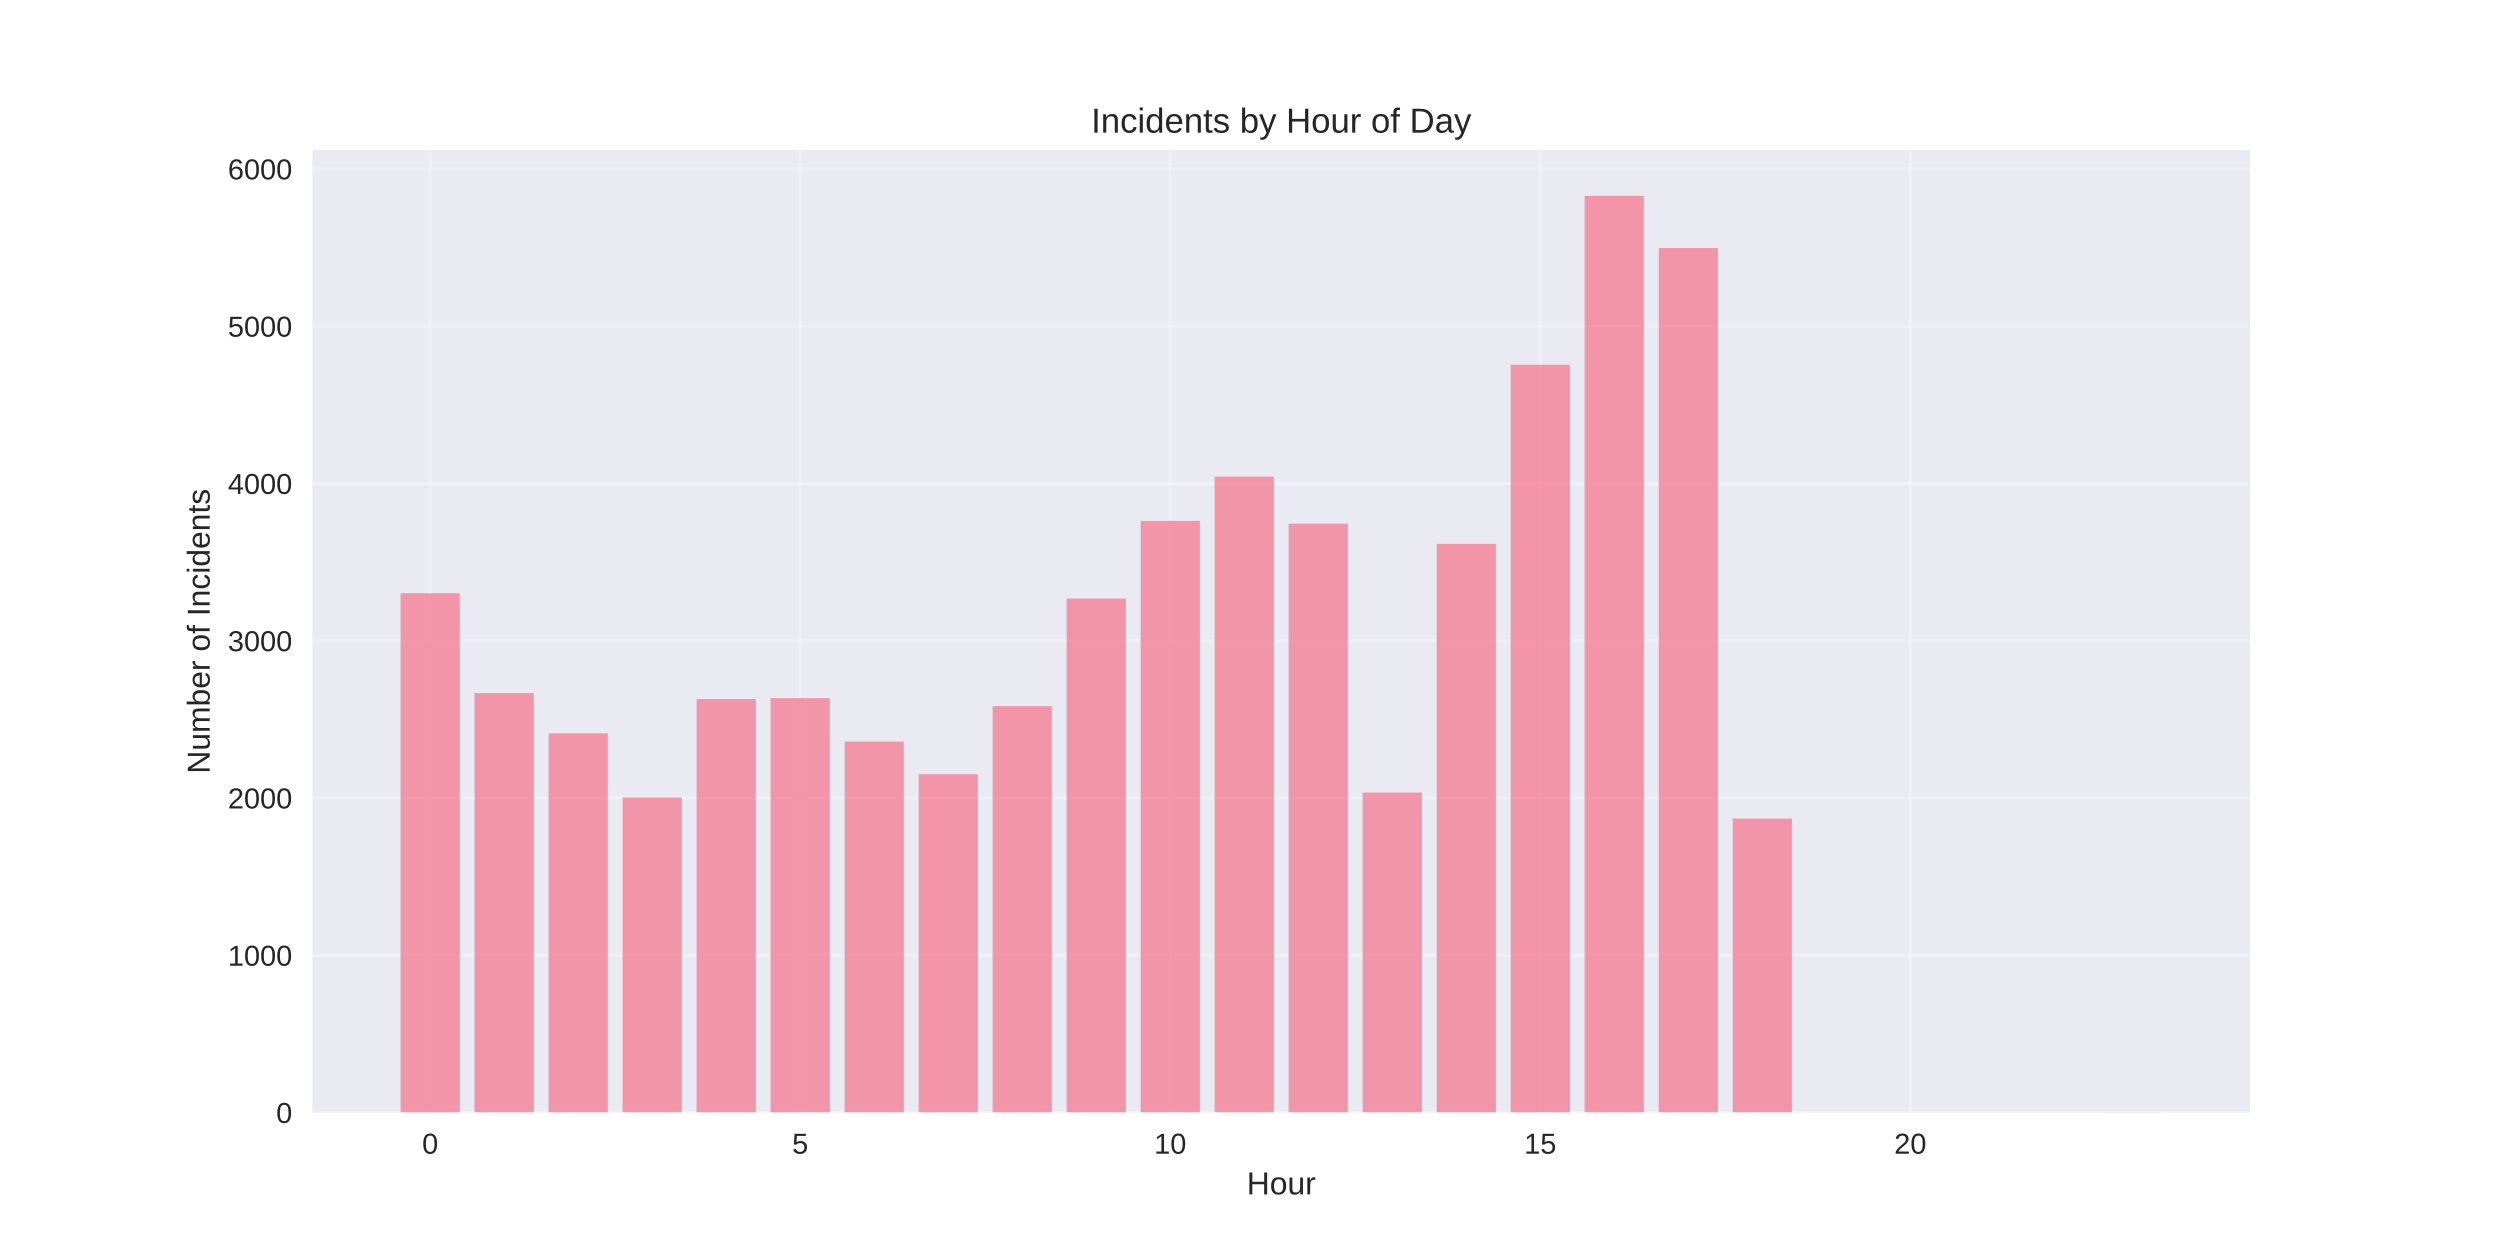
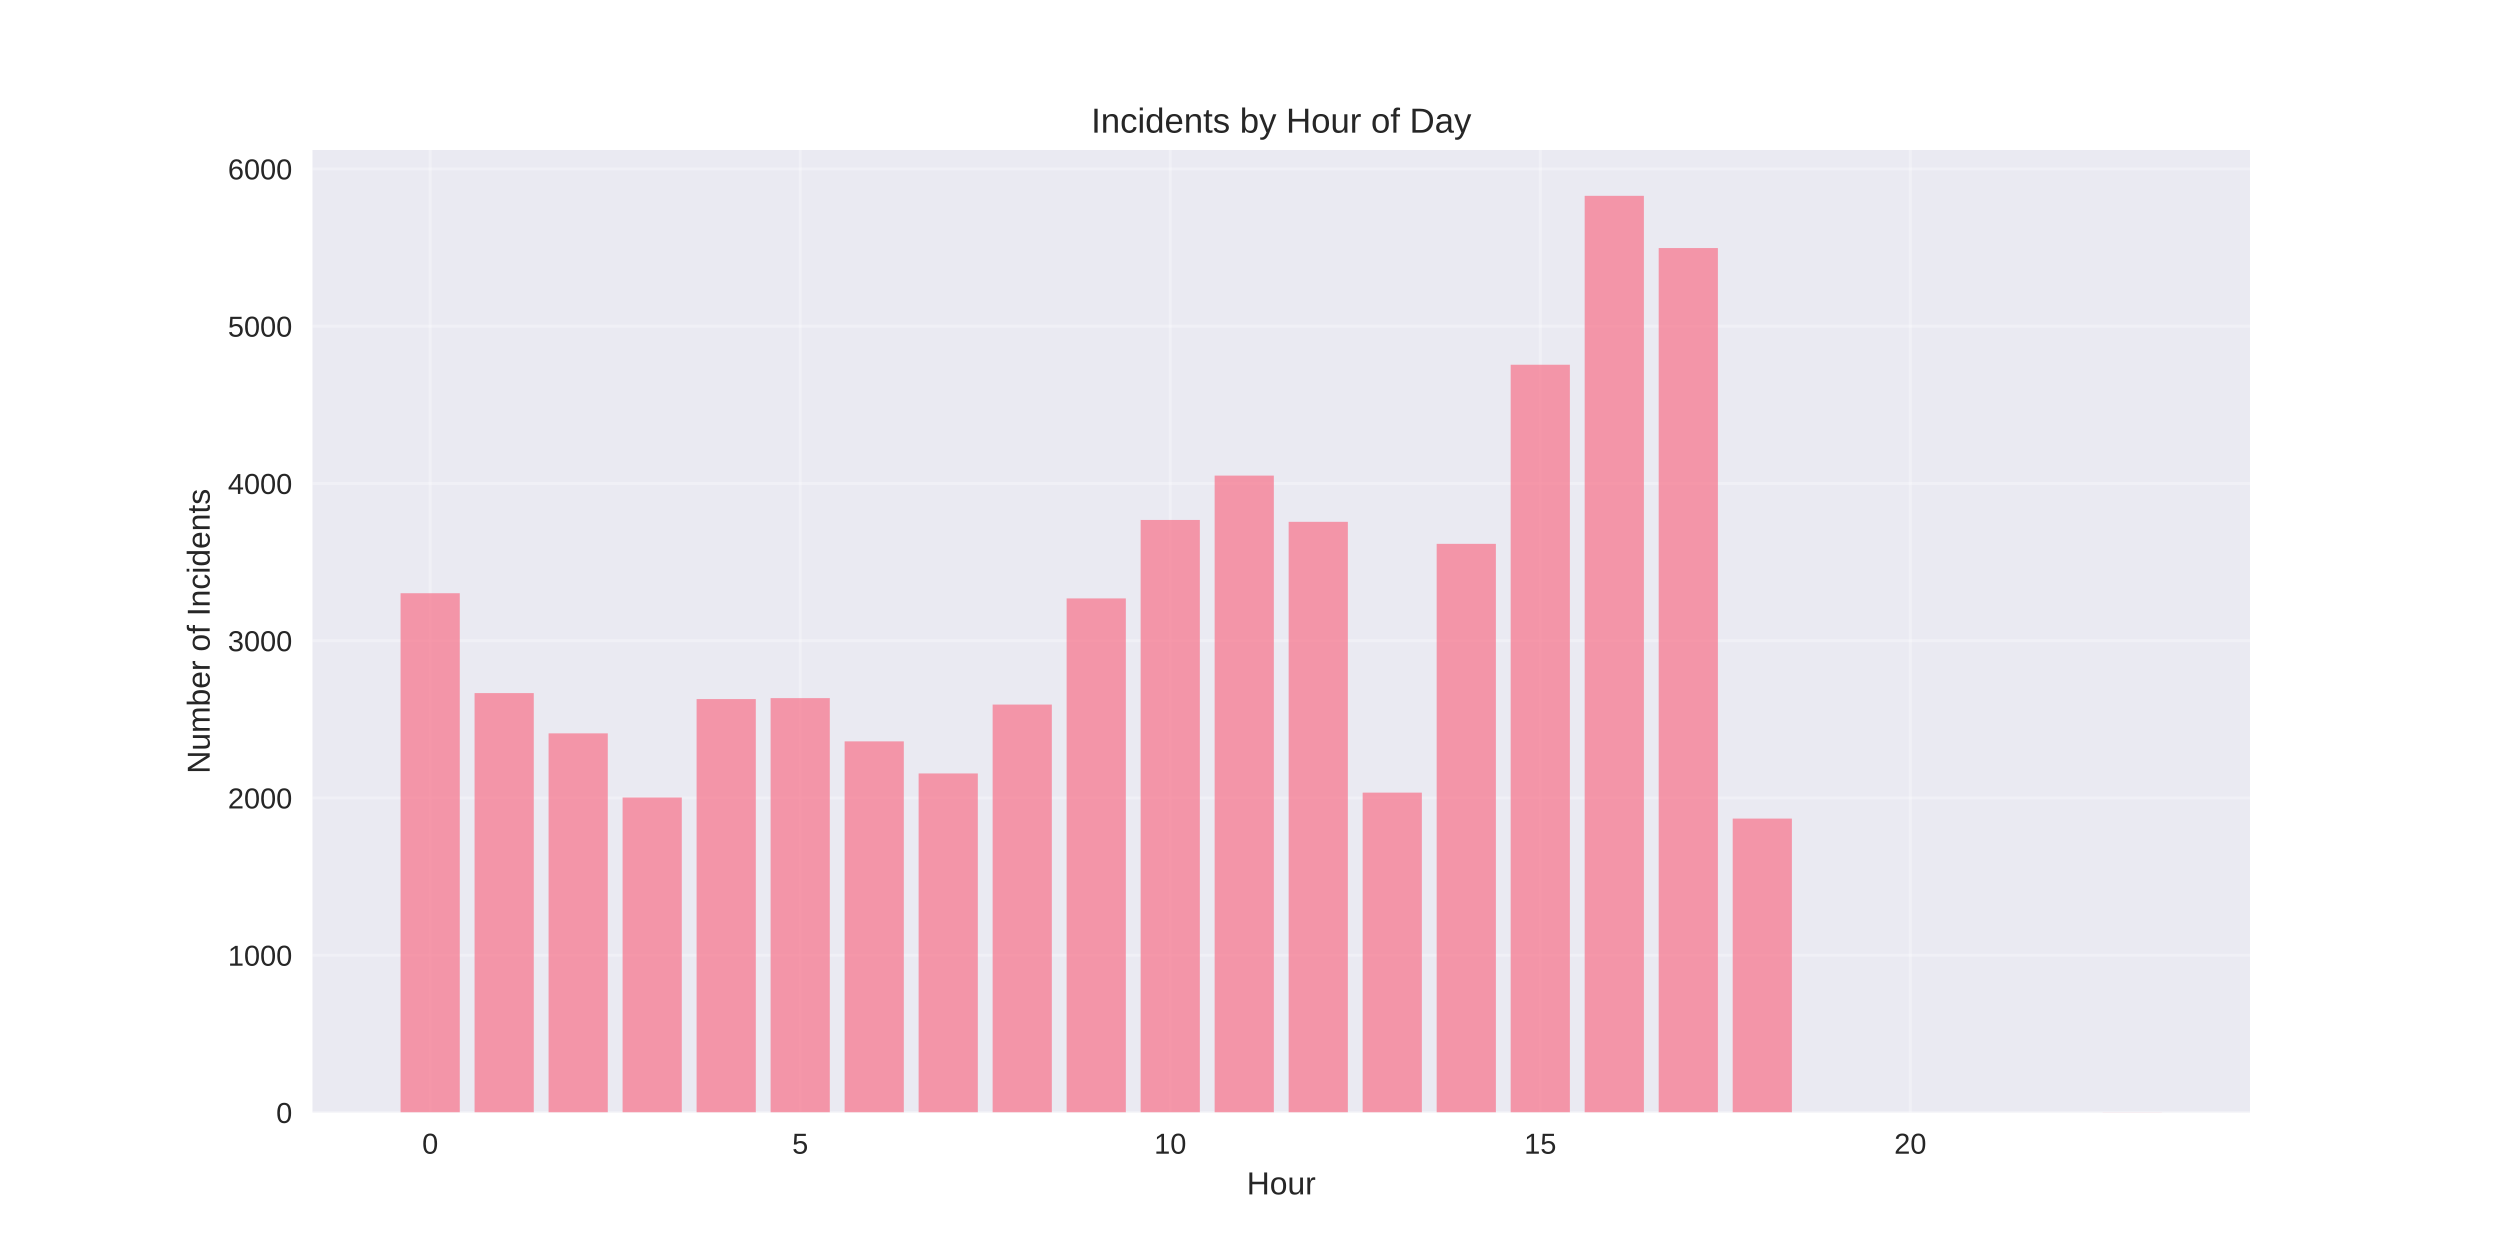
<svg xmlns="http://www.w3.org/2000/svg" width="864pt" height="432pt" viewBox="0 0 864 432" version="1.1">
  <defs>
    <style type="text/css">*{stroke-linejoin: round; stroke-linecap: butt}</style>
  </defs>
  <g id="figure_1">
    <g id="patch_1">
      <path d="M 0 432  L 864 432  L 864 0  L 0 0  z " style="fill: #ffffff" />
    </g>
    <g id="axes_1">
      <g id="patch_2">
        <path d="M 108 384.48  L 777.6 384.48  L 777.6 51.84  L 108 51.84  z " style="fill: #eaeaf2" />
      </g>
      <g id="matplotlib.axis_1">
        <g id="xtick_1">
          <g id="line2d_1">
-             <path d="M 148.667 384.48  L 148.667 51.84  " clip-path="url(#p0b4ecebb58)" style="fill: none; stroke: #ffffff; stroke-opacity: 0.3; stroke-linecap: round" />
+             <path d="M 148.667 384.48  L 148.667 51.84  " clip-path="url(#p30a957bfc7)" style="fill: none; stroke: #ffffff; stroke-opacity: 0.3; stroke-linecap: round" />
          </g>
          <g id="line2d_2" />
          <g id="text_1">
            <text style="fill: #262626; font: 10px 'Arial', 'Liberation Sans', 'DejaVu Sans', 'Bitstream Vera Sans', sans-serif; text-anchor: middle" x="148.667" y="398.727" transform="rotate(-0 148.6671 398.7269)">0</text>
          </g>
        </g>
        <g id="xtick_2">
          <g id="line2d_3">
-             <path d="M 276.551 384.48  L 276.551 51.84  " clip-path="url(#p0b4ecebb58)" style="fill: none; stroke: #ffffff; stroke-opacity: 0.3; stroke-linecap: round" />
+             <path d="M 276.551 384.48  L 276.551 51.84  " clip-path="url(#p30a957bfc7)" style="fill: none; stroke: #ffffff; stroke-opacity: 0.3; stroke-linecap: round" />
          </g>
          <g id="line2d_4" />
          <g id="text_2">
            <text style="fill: #262626; font: 10px 'Arial', 'Liberation Sans', 'DejaVu Sans', 'Bitstream Vera Sans', sans-serif; text-anchor: middle" x="276.551" y="398.727" transform="rotate(-0 276.551 398.7269)">5</text>
          </g>
        </g>
        <g id="xtick_3">
          <g id="line2d_5">
-             <path d="M 404.435 384.48  L 404.435 51.84  " clip-path="url(#p0b4ecebb58)" style="fill: none; stroke: #ffffff; stroke-opacity: 0.3; stroke-linecap: round" />
+             <path d="M 404.435 384.48  L 404.435 51.84  " clip-path="url(#p30a957bfc7)" style="fill: none; stroke: #ffffff; stroke-opacity: 0.3; stroke-linecap: round" />
          </g>
          <g id="line2d_6" />
          <g id="text_3">
            <text style="fill: #262626; font: 10px 'Arial', 'Liberation Sans', 'DejaVu Sans', 'Bitstream Vera Sans', sans-serif; text-anchor: middle" x="404.435" y="398.727" transform="rotate(-0 404.4348 398.7269)">10</text>
          </g>
        </g>
        <g id="xtick_4">
          <g id="line2d_7">
-             <path d="M 532.319 384.48  L 532.319 51.84  " clip-path="url(#p0b4ecebb58)" style="fill: none; stroke: #ffffff; stroke-opacity: 0.3; stroke-linecap: round" />
+             <path d="M 532.319 384.48  L 532.319 51.84  " clip-path="url(#p30a957bfc7)" style="fill: none; stroke: #ffffff; stroke-opacity: 0.3; stroke-linecap: round" />
          </g>
          <g id="line2d_8" />
          <g id="text_4">
            <text style="fill: #262626; font: 10px 'Arial', 'Liberation Sans', 'DejaVu Sans', 'Bitstream Vera Sans', sans-serif; text-anchor: middle" x="532.319" y="398.727" transform="rotate(-0 532.3187 398.7269)">15</text>
          </g>
        </g>
        <g id="xtick_5">
          <g id="line2d_9">
-             <path d="M 660.203 384.48  L 660.203 51.84  " clip-path="url(#p0b4ecebb58)" style="fill: none; stroke: #ffffff; stroke-opacity: 0.3; stroke-linecap: round" />
+             <path d="M 660.203 384.48  L 660.203 51.84  " clip-path="url(#p30a957bfc7)" style="fill: none; stroke: #ffffff; stroke-opacity: 0.3; stroke-linecap: round" />
          </g>
          <g id="line2d_10" />
          <g id="text_5">
            <text style="fill: #262626; font: 10px 'Arial', 'Liberation Sans', 'DejaVu Sans', 'Bitstream Vera Sans', sans-serif; text-anchor: middle" x="660.203" y="398.727" transform="rotate(-0 660.2026 398.7269)">20</text>
          </g>
        </g>
        <g id="text_6">
          <text style="fill: #262626; font: 11px 'Arial', 'Liberation Sans', 'DejaVu Sans', 'Bitstream Vera Sans', sans-serif; text-anchor: middle" x="442.8" y="412.773" transform="rotate(-0 442.8 412.7734)">Hour</text>
        </g>
      </g>
      <g id="matplotlib.axis_2">
        <g id="ytick_1">
          <g id="line2d_11">
-             <path d="M 108 384.48  L 777.6 384.48  " clip-path="url(#p0b4ecebb58)" style="fill: none; stroke: #ffffff; stroke-opacity: 0.3; stroke-linecap: round" />
+             <path d="M 108 384.48  L 777.6 384.48  " clip-path="url(#p30a957bfc7)" style="fill: none; stroke: #ffffff; stroke-opacity: 0.3; stroke-linecap: round" />
          </g>
          <g id="line2d_12" />
          <g id="text_7">
            <text style="fill: #262626; font: 10px 'Arial', 'Liberation Sans', 'DejaVu Sans', 'Bitstream Vera Sans', sans-serif; text-anchor: end" x="101" y="388.103" transform="rotate(-0 101 388.1034)">0</text>
          </g>
        </g>
        <g id="ytick_2">
          <g id="line2d_13">
-             <path d="M 108 330.131  L 777.6 330.131  " clip-path="url(#p0b4ecebb58)" style="fill: none; stroke: #ffffff; stroke-opacity: 0.3; stroke-linecap: round" />
+             <path d="M 108 330.131  L 777.6 330.131  " clip-path="url(#p30a957bfc7)" style="fill: none; stroke: #ffffff; stroke-opacity: 0.3; stroke-linecap: round" />
          </g>
          <g id="line2d_14" />
          <g id="text_8">
            <text style="fill: #262626; font: 10px 'Arial', 'Liberation Sans', 'DejaVu Sans', 'Bitstream Vera Sans', sans-serif; text-anchor: end" x="101" y="333.754" transform="rotate(-0 101 333.7545)">1000</text>
          </g>
        </g>
        <g id="ytick_3">
          <g id="line2d_15">
-             <path d="M 108 275.782  L 777.6 275.782  " clip-path="url(#p0b4ecebb58)" style="fill: none; stroke: #ffffff; stroke-opacity: 0.3; stroke-linecap: round" />
+             <path d="M 108 275.782  L 777.6 275.782  " clip-path="url(#p30a957bfc7)" style="fill: none; stroke: #ffffff; stroke-opacity: 0.3; stroke-linecap: round" />
          </g>
          <g id="line2d_16" />
          <g id="text_9">
            <text style="fill: #262626; font: 10px 'Arial', 'Liberation Sans', 'DejaVu Sans', 'Bitstream Vera Sans', sans-serif; text-anchor: end" x="101" y="279.406" transform="rotate(-0 101 279.4055)">2000</text>
          </g>
        </g>
        <g id="ytick_4">
          <g id="line2d_17">
-             <path d="M 108 221.433  L 777.6 221.433  " clip-path="url(#p0b4ecebb58)" style="fill: none; stroke: #ffffff; stroke-opacity: 0.3; stroke-linecap: round" />
+             <path d="M 108 221.433  L 777.6 221.433  " clip-path="url(#p30a957bfc7)" style="fill: none; stroke: #ffffff; stroke-opacity: 0.3; stroke-linecap: round" />
          </g>
          <g id="line2d_18" />
          <g id="text_10">
            <text style="fill: #262626; font: 10px 'Arial', 'Liberation Sans', 'DejaVu Sans', 'Bitstream Vera Sans', sans-serif; text-anchor: end" x="101" y="225.057" transform="rotate(-0 101 225.0566)">3000</text>
          </g>
        </g>
        <g id="ytick_5">
          <g id="line2d_19">
-             <path d="M 108 167.084  L 777.6 167.084  " clip-path="url(#p0b4ecebb58)" style="fill: none; stroke: #ffffff; stroke-opacity: 0.3; stroke-linecap: round" />
+             <path d="M 108 167.084  L 777.6 167.084  " clip-path="url(#p30a957bfc7)" style="fill: none; stroke: #ffffff; stroke-opacity: 0.3; stroke-linecap: round" />
          </g>
          <g id="line2d_20" />
          <g id="text_11">
            <text style="fill: #262626; font: 10px 'Arial', 'Liberation Sans', 'DejaVu Sans', 'Bitstream Vera Sans', sans-serif; text-anchor: end" x="101" y="170.708" transform="rotate(-0 101 170.7077)">4000</text>
          </g>
        </g>
        <g id="ytick_6">
          <g id="line2d_21">
-             <path d="M 108 112.735  L 777.6 112.735  " clip-path="url(#p0b4ecebb58)" style="fill: none; stroke: #ffffff; stroke-opacity: 0.3; stroke-linecap: round" />
+             <path d="M 108 112.735  L 777.6 112.735  " clip-path="url(#p30a957bfc7)" style="fill: none; stroke: #ffffff; stroke-opacity: 0.3; stroke-linecap: round" />
          </g>
          <g id="line2d_22" />
          <g id="text_12">
            <text style="fill: #262626; font: 10px 'Arial', 'Liberation Sans', 'DejaVu Sans', 'Bitstream Vera Sans', sans-serif; text-anchor: end" x="101" y="116.359" transform="rotate(-0 101 116.3587)">5000</text>
          </g>
        </g>
        <g id="ytick_7">
          <g id="line2d_23">
-             <path d="M 108 58.386  L 777.6 58.386  " clip-path="url(#p0b4ecebb58)" style="fill: none; stroke: #ffffff; stroke-opacity: 0.3; stroke-linecap: round" />
+             <path d="M 108 58.386  L 777.6 58.386  " clip-path="url(#p30a957bfc7)" style="fill: none; stroke: #ffffff; stroke-opacity: 0.3; stroke-linecap: round" />
          </g>
          <g id="line2d_24" />
          <g id="text_13">
            <text style="fill: #262626; font: 10px 'Arial', 'Liberation Sans', 'DejaVu Sans', 'Bitstream Vera Sans', sans-serif; text-anchor: end" x="101" y="62.01" transform="rotate(-0 101 62.00977)">6000</text>
          </g>
        </g>
        <g id="text_14">
          <text style="fill: #262626; font: 11px 'Arial', 'Liberation Sans', 'DejaVu Sans', 'Bitstream Vera Sans', sans-serif; text-anchor: middle" x="72.474" y="218.16" transform="rotate(-90 72.47375 218.16)">Number of Incidents</text>
        </g>
      </g>
      <g id="patch_3">
-         <path d="M 138.436 384.48  L 158.898 384.48  L 158.898 205.02  L 138.436 205.02  z " clip-path="url(#p0b4ecebb58)" style="fill: #f77189; opacity: 0.7" />
+         <path d="M 138.436 384.48  L 158.898 384.48  L 158.898 205.02  L 138.436 205.02  z " clip-path="url(#p30a957bfc7)" style="fill: #f77189; opacity: 0.7" />
      </g>
      <g id="patch_4">
-         <path d="M 164.013 384.48  L 184.475 384.48  L 184.475 239.531  L 164.013 239.531  z " clip-path="url(#p0b4ecebb58)" style="fill: #f77189; opacity: 0.7" />
+         <path d="M 164.013 384.48  L 184.475 384.48  L 184.475 239.531  L 164.013 239.531  z " clip-path="url(#p30a957bfc7)" style="fill: #f77189; opacity: 0.7" />
      </g>
      <g id="patch_5">
-         <path d="M 189.59 384.48  L 210.051 384.48  L 210.051 253.445  L 189.59 253.445  z " clip-path="url(#p0b4ecebb58)" style="fill: #f77189; opacity: 0.7" />
+         <path d="M 189.59 384.48  L 210.051 384.48  L 210.051 253.445  L 189.59 253.445  z " clip-path="url(#p30a957bfc7)" style="fill: #f77189; opacity: 0.7" />
      </g>
      <g id="patch_6">
-         <path d="M 215.167 384.48  L 235.628 384.48  L 235.628 275.619  L 215.167 275.619  z " clip-path="url(#p0b4ecebb58)" style="fill: #f77189; opacity: 0.7" />
+         <path d="M 215.167 384.48  L 235.628 384.48  L 235.628 275.619  L 215.167 275.619  z " clip-path="url(#p30a957bfc7)" style="fill: #f77189; opacity: 0.7" />
      </g>
      <g id="patch_7">
-         <path d="M 240.743 384.48  L 261.205 384.48  L 261.205 241.597  L 240.743 241.597  z " clip-path="url(#p0b4ecebb58)" style="fill: #f77189; opacity: 0.7" />
+         <path d="M 240.743 384.48  L 261.205 384.48  L 261.205 241.597  L 240.743 241.597  z " clip-path="url(#p30a957bfc7)" style="fill: #f77189; opacity: 0.7" />
      </g>
      <g id="patch_8">
-         <path d="M 266.32 384.48  L 286.782 384.48  L 286.782 241.271  L 266.32 241.271  z " clip-path="url(#p0b4ecebb58)" style="fill: #f77189; opacity: 0.7" />
+         <path d="M 266.32 384.48  L 286.782 384.48  L 286.782 241.271  L 266.32 241.271  z " clip-path="url(#p30a957bfc7)" style="fill: #f77189; opacity: 0.7" />
      </g>
      <g id="patch_9">
-         <path d="M 291.897 384.48  L 312.358 384.48  L 312.358 256.271  L 291.897 256.271  z " clip-path="url(#p0b4ecebb58)" style="fill: #f77189; opacity: 0.7" />
+         <path d="M 291.897 384.48  L 312.358 384.48  L 312.358 256.216  L 291.897 256.216  z " clip-path="url(#p30a957bfc7)" style="fill: #f77189; opacity: 0.7" />
      </g>
      <g id="patch_10">
-         <path d="M 317.474 384.48  L 337.935 384.48  L 337.935 267.575  L 317.474 267.575  z " clip-path="url(#p0b4ecebb58)" style="fill: #f77189; opacity: 0.7" />
+         <path d="M 317.474 384.48  L 337.935 384.48  L 337.935 267.304  L 317.474 267.304  z " clip-path="url(#p30a957bfc7)" style="fill: #f77189; opacity: 0.7" />
      </g>
      <g id="patch_11">
-         <path d="M 343.051 384.48  L 363.512 384.48  L 363.512 244.042  L 343.051 244.042  z " clip-path="url(#p0b4ecebb58)" style="fill: #f77189; opacity: 0.7" />
+         <path d="M 343.051 384.48  L 363.512 384.48  L 363.512 243.499  L 343.051 243.499  z " clip-path="url(#p30a957bfc7)" style="fill: #f77189; opacity: 0.7" />
      </g>
      <g id="patch_12">
-         <path d="M 368.627 384.48  L 389.089 384.48  L 389.089 206.868  L 368.627 206.868  z " clip-path="url(#p0b4ecebb58)" style="fill: #f77189; opacity: 0.7" />
+         <path d="M 368.627 384.48  L 389.089 384.48  L 389.089 206.813  L 368.627 206.813  z " clip-path="url(#p30a957bfc7)" style="fill: #f77189; opacity: 0.7" />
      </g>
      <g id="patch_13">
-         <path d="M 394.204 384.48  L 414.666 384.48  L 414.666 180.019  L 394.204 180.019  z " clip-path="url(#p0b4ecebb58)" style="fill: #f77189; opacity: 0.7" />
+         <path d="M 394.204 384.48  L 414.666 384.48  L 414.666 179.693  L 394.204 179.693  z " clip-path="url(#p30a957bfc7)" style="fill: #f77189; opacity: 0.7" />
      </g>
      <g id="patch_14">
-         <path d="M 419.781 384.48  L 440.242 384.48  L 440.242 164.693  L 419.781 164.693  z " clip-path="url(#p0b4ecebb58)" style="fill: #f77189; opacity: 0.7" />
+         <path d="M 419.781 384.48  L 440.242 384.48  L 440.242 164.367  L 419.781 164.367  z " clip-path="url(#p30a957bfc7)" style="fill: #f77189; opacity: 0.7" />
      </g>
      <g id="patch_15">
-         <path d="M 445.358 384.48  L 465.819 384.48  L 465.819 180.998  L 445.358 180.998  z " clip-path="url(#p0b4ecebb58)" style="fill: #f77189; opacity: 0.7" />
+         <path d="M 445.358 384.48  L 465.819 384.48  L 465.819 180.345  L 445.358 180.345  z " clip-path="url(#p30a957bfc7)" style="fill: #f77189; opacity: 0.7" />
      </g>
      <g id="patch_16">
-         <path d="M 470.934 384.48  L 491.396 384.48  L 491.396 273.934  L 470.934 273.934  z " clip-path="url(#p0b4ecebb58)" style="fill: #f77189; opacity: 0.7" />
+         <path d="M 470.934 384.48  L 491.396 384.48  L 491.396 273.934  L 470.934 273.934  z " clip-path="url(#p30a957bfc7)" style="fill: #f77189; opacity: 0.7" />
      </g>
      <g id="patch_17">
-         <path d="M 496.511 384.48  L 516.973 384.48  L 516.973 187.954  L 496.511 187.954  z " clip-path="url(#p0b4ecebb58)" style="fill: #f77189; opacity: 0.7" />
+         <path d="M 496.511 384.48  L 516.973 384.48  L 516.973 187.954  L 496.511 187.954  z " clip-path="url(#p30a957bfc7)" style="fill: #f77189; opacity: 0.7" />
      </g>
      <g id="patch_18">
-         <path d="M 522.088 384.48  L 542.549 384.48  L 542.549 126.051  L 522.088 126.051  z " clip-path="url(#p0b4ecebb58)" style="fill: #f77189; opacity: 0.7" />
+         <path d="M 522.088 384.48  L 542.549 384.48  L 542.549 126.051  L 522.088 126.051  z " clip-path="url(#p30a957bfc7)" style="fill: #f77189; opacity: 0.7" />
      </g>
      <g id="patch_19">
-         <path d="M 547.665 384.48  L 568.126 384.48  L 568.126 67.68  L 547.665 67.68  z " clip-path="url(#p0b4ecebb58)" style="fill: #f77189; opacity: 0.7" />
+         <path d="M 547.665 384.48  L 568.126 384.48  L 568.126 67.68  L 547.665 67.68  z " clip-path="url(#p30a957bfc7)" style="fill: #f77189; opacity: 0.7" />
      </g>
      <g id="patch_20">
-         <path d="M 573.242 384.48  L 593.703 384.48  L 593.703 85.724  L 573.242 85.724  z " clip-path="url(#p0b4ecebb58)" style="fill: #f77189; opacity: 0.7" />
+         <path d="M 573.242 384.48  L 593.703 384.48  L 593.703 85.724  L 573.242 85.724  z " clip-path="url(#p30a957bfc7)" style="fill: #f77189; opacity: 0.7" />
      </g>
      <g id="patch_21">
-         <path d="M 598.818 384.48  L 619.28 384.48  L 619.28 282.902  L 598.818 282.902  z " clip-path="url(#p0b4ecebb58)" style="fill: #f77189; opacity: 0.7" />
+         <path d="M 598.818 384.48  L 619.28 384.48  L 619.28 282.902  L 598.818 282.902  z " clip-path="url(#p30a957bfc7)" style="fill: #f77189; opacity: 0.7" />
      </g>
      <g id="patch_22">
-         <path d="M 726.702 384.48  L 747.164 384.48  L 747.164 384.426  L 726.702 384.426  z " clip-path="url(#p0b4ecebb58)" style="fill: #f77189; opacity: 0.7" />
+         <path d="M 726.702 384.48  L 747.164 384.48  L 747.164 384.426  L 726.702 384.426  z " clip-path="url(#p30a957bfc7)" style="fill: #f77189; opacity: 0.7" />
      </g>
      <g id="patch_23">
        <path d="M 108 384.48  L 108 51.84  " style="fill: none" />
      </g>
      <g id="patch_24">
        <path d="M 777.6 384.48  L 777.6 51.84  " style="fill: none" />
      </g>
      <g id="patch_25">
        <path d="M 108 384.48  L 777.6 384.48  " style="fill: none" />
      </g>
      <g id="patch_26">
        <path d="M 108 51.84  L 777.6 51.84  " style="fill: none" />
      </g>
      <g id="text_15">
        <text style="fill: #262626; font: 12px 'Arial', 'Liberation Sans', 'DejaVu Sans', 'Bitstream Vera Sans', sans-serif; text-anchor: middle" x="442.8" y="45.84" transform="rotate(-0 442.8 45.84)">Incidents by Hour of Day</text>
      </g>
    </g>
  </g>
  <defs>
-     <clipPath id="p0b4ecebb58">
+     <clipPath id="p30a957bfc7">
      <rect x="108" y="51.84" width="669.6" height="332.64" />
    </clipPath>
  </defs>
</svg>
